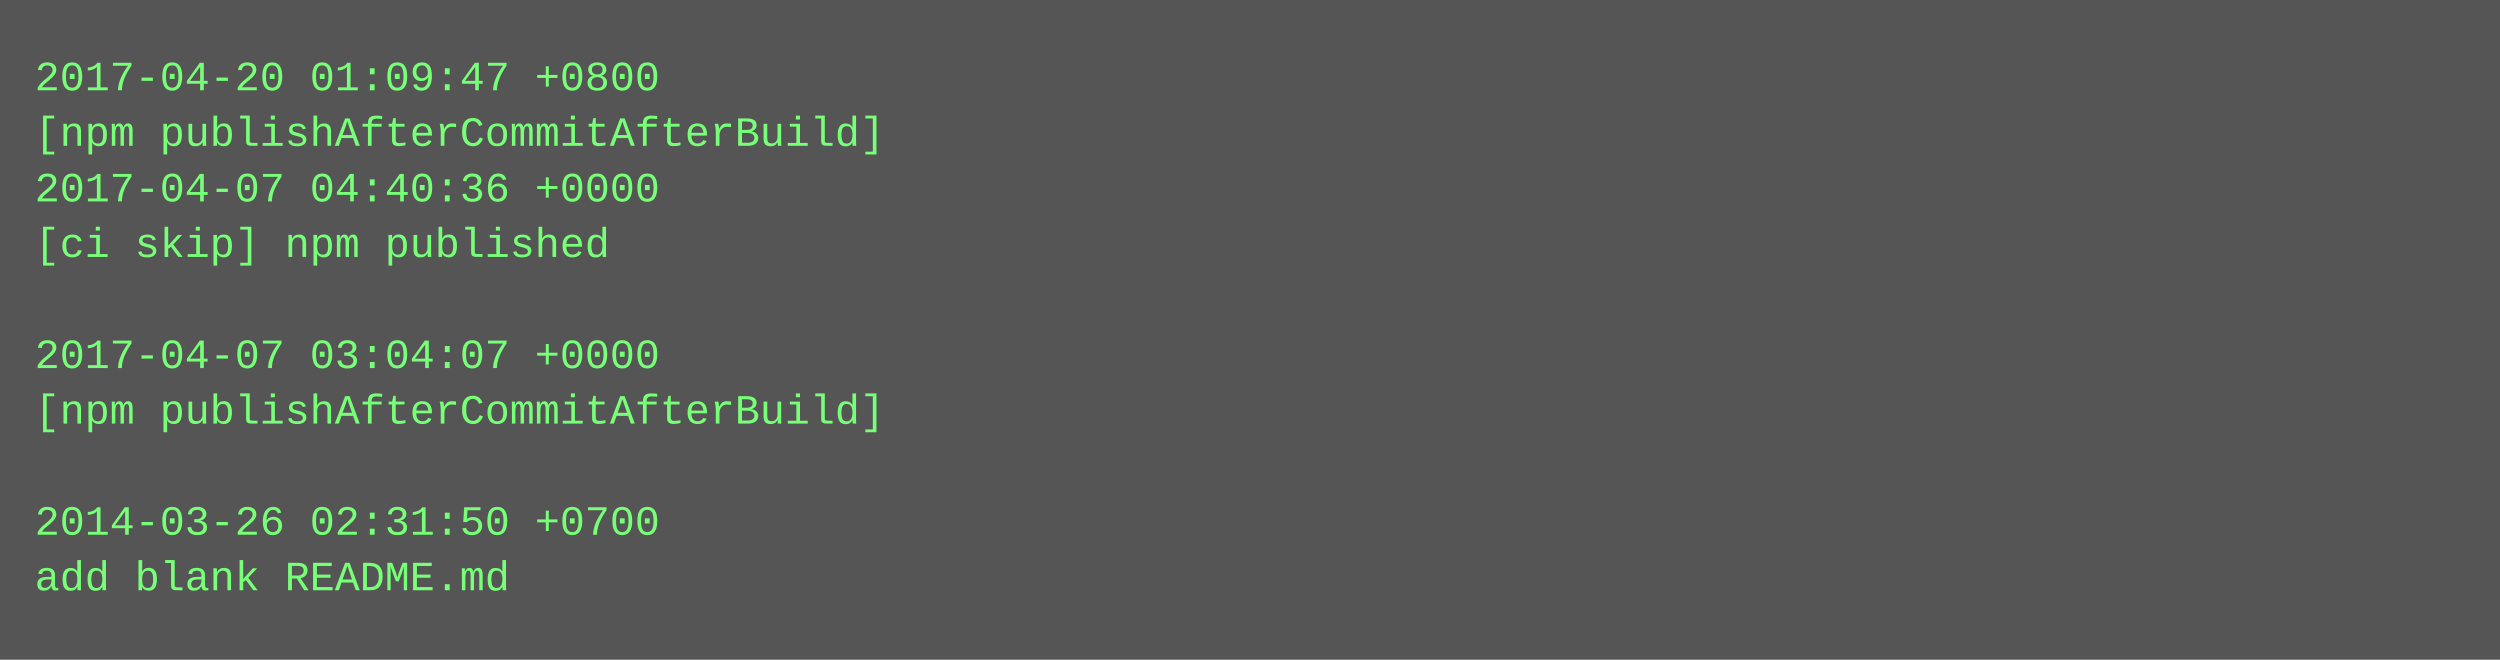
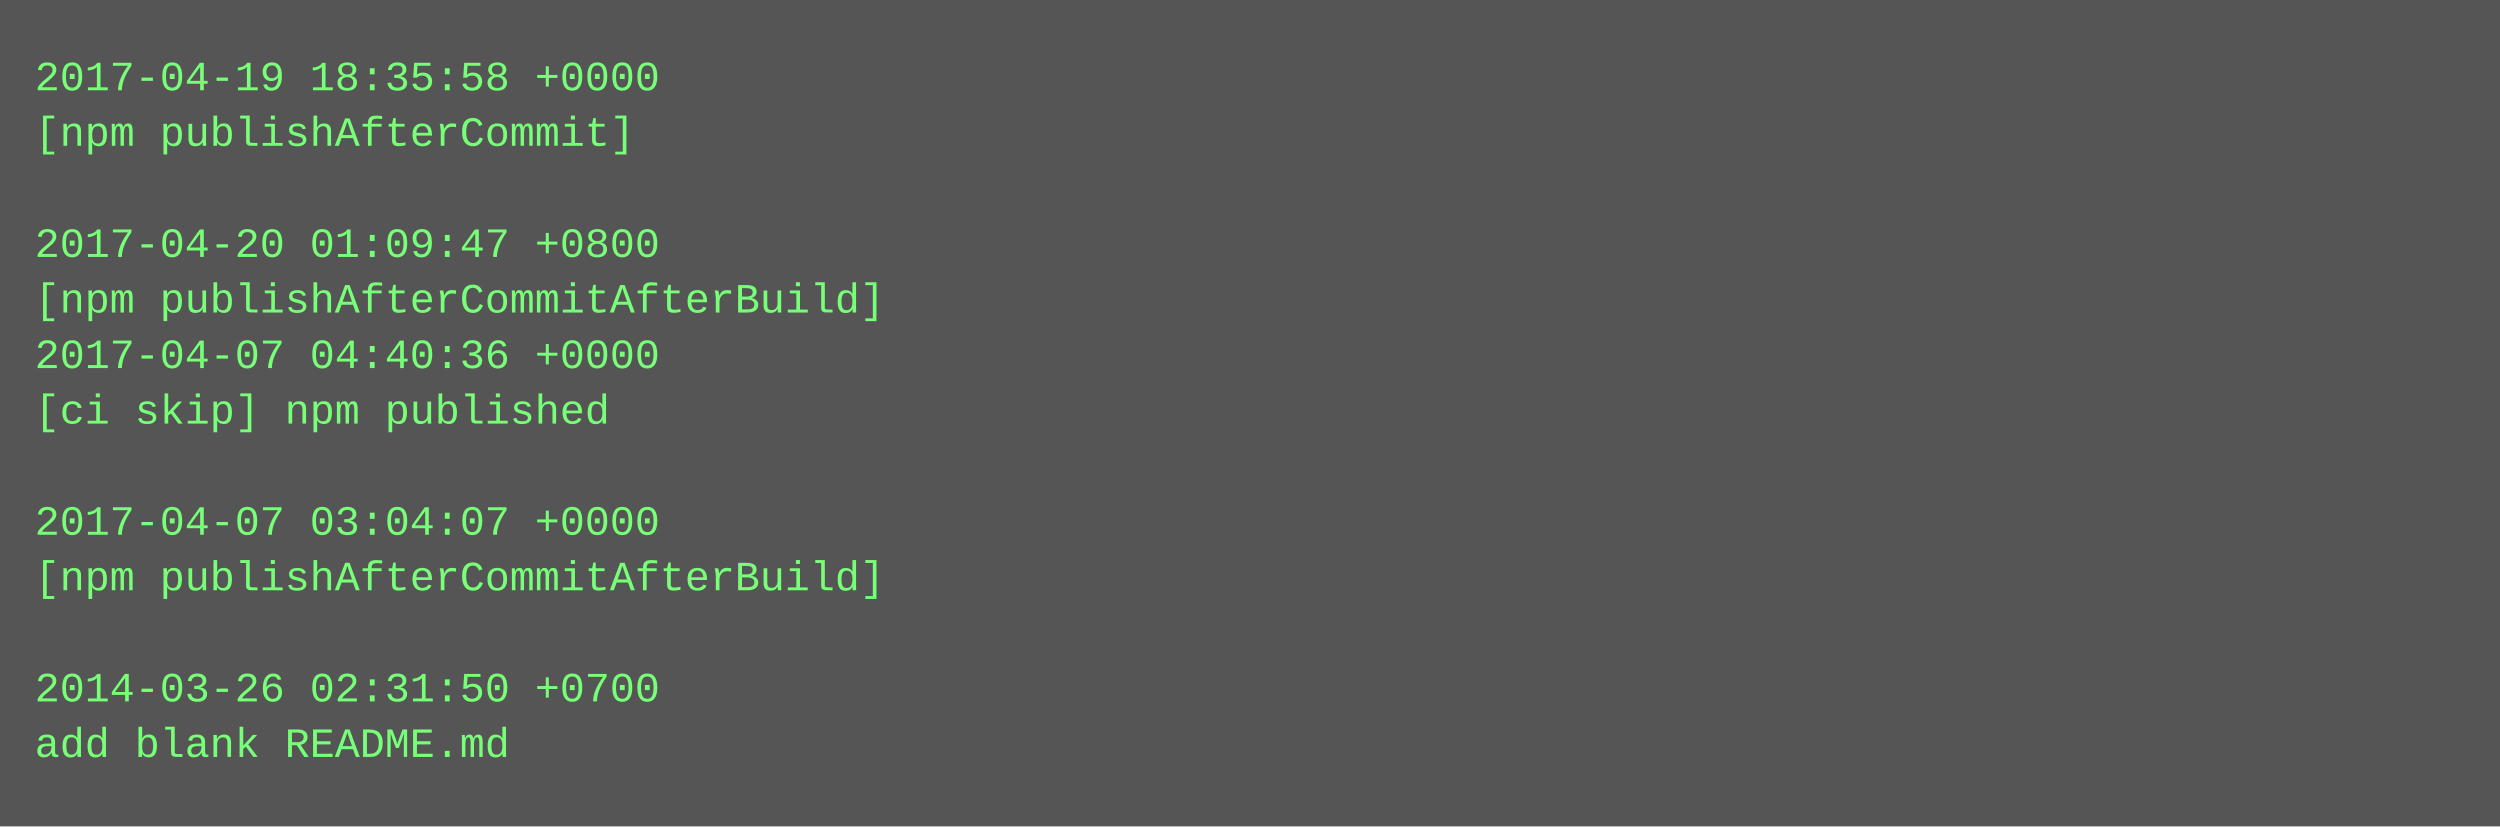
- <svg xmlns="http://www.w3.org/2000/svg" height="190" width="720">
-   <rect height="190" fill="#555" width="720" />
+ <svg xmlns="http://www.w3.org/2000/svg" height="238" width="720">
+   <rect height="238" fill="#555" width="720" />
  <text fill="#7f7" font-family="Courier New" font-size="12" xml:space="preserve">
-     <tspan x="10" y="26">2017-04-20 01:09:47 +0800</tspan>
-     <tspan x="10" y="42">[npm publishAfterCommitAfterBuild]</tspan>
-     <tspan x="10" y="58">2017-04-07 04:40:36 +0000</tspan>
-     <tspan x="10" y="74">[ci skip] npm published</tspan>
-     <tspan x="10" y="90" />
-     <tspan x="10" y="106">2017-04-07 03:04:07 +0000</tspan>
-     <tspan x="10" y="122">[npm publishAfterCommitAfterBuild]</tspan>
+     <tspan x="10" y="26">2017-04-19 18:35:58 +0000</tspan>
+     <tspan x="10" y="42">[npm publishAfterCommit]</tspan>
+     <tspan x="10" y="58" />
+     <tspan x="10" y="74">2017-04-20 01:09:47 +0800</tspan>
+     <tspan x="10" y="90">[npm publishAfterCommitAfterBuild]</tspan>
+     <tspan x="10" y="106">2017-04-07 04:40:36 +0000</tspan>
+     <tspan x="10" y="122">[ci skip] npm published</tspan>
    <tspan x="10" y="138" />
-     <tspan x="10" y="154">2014-03-26 02:31:50 +0700</tspan>
-     <tspan x="10" y="170">add blank README.md</tspan>
+     <tspan x="10" y="154">2017-04-07 03:04:07 +0000</tspan>
+     <tspan x="10" y="170">[npm publishAfterCommitAfterBuild]</tspan>
+     <tspan x="10" y="186" />
+     <tspan x="10" y="202">2014-03-26 02:31:50 +0700</tspan>
+     <tspan x="10" y="218">add blank README.md</tspan>
  </text>
</svg>
